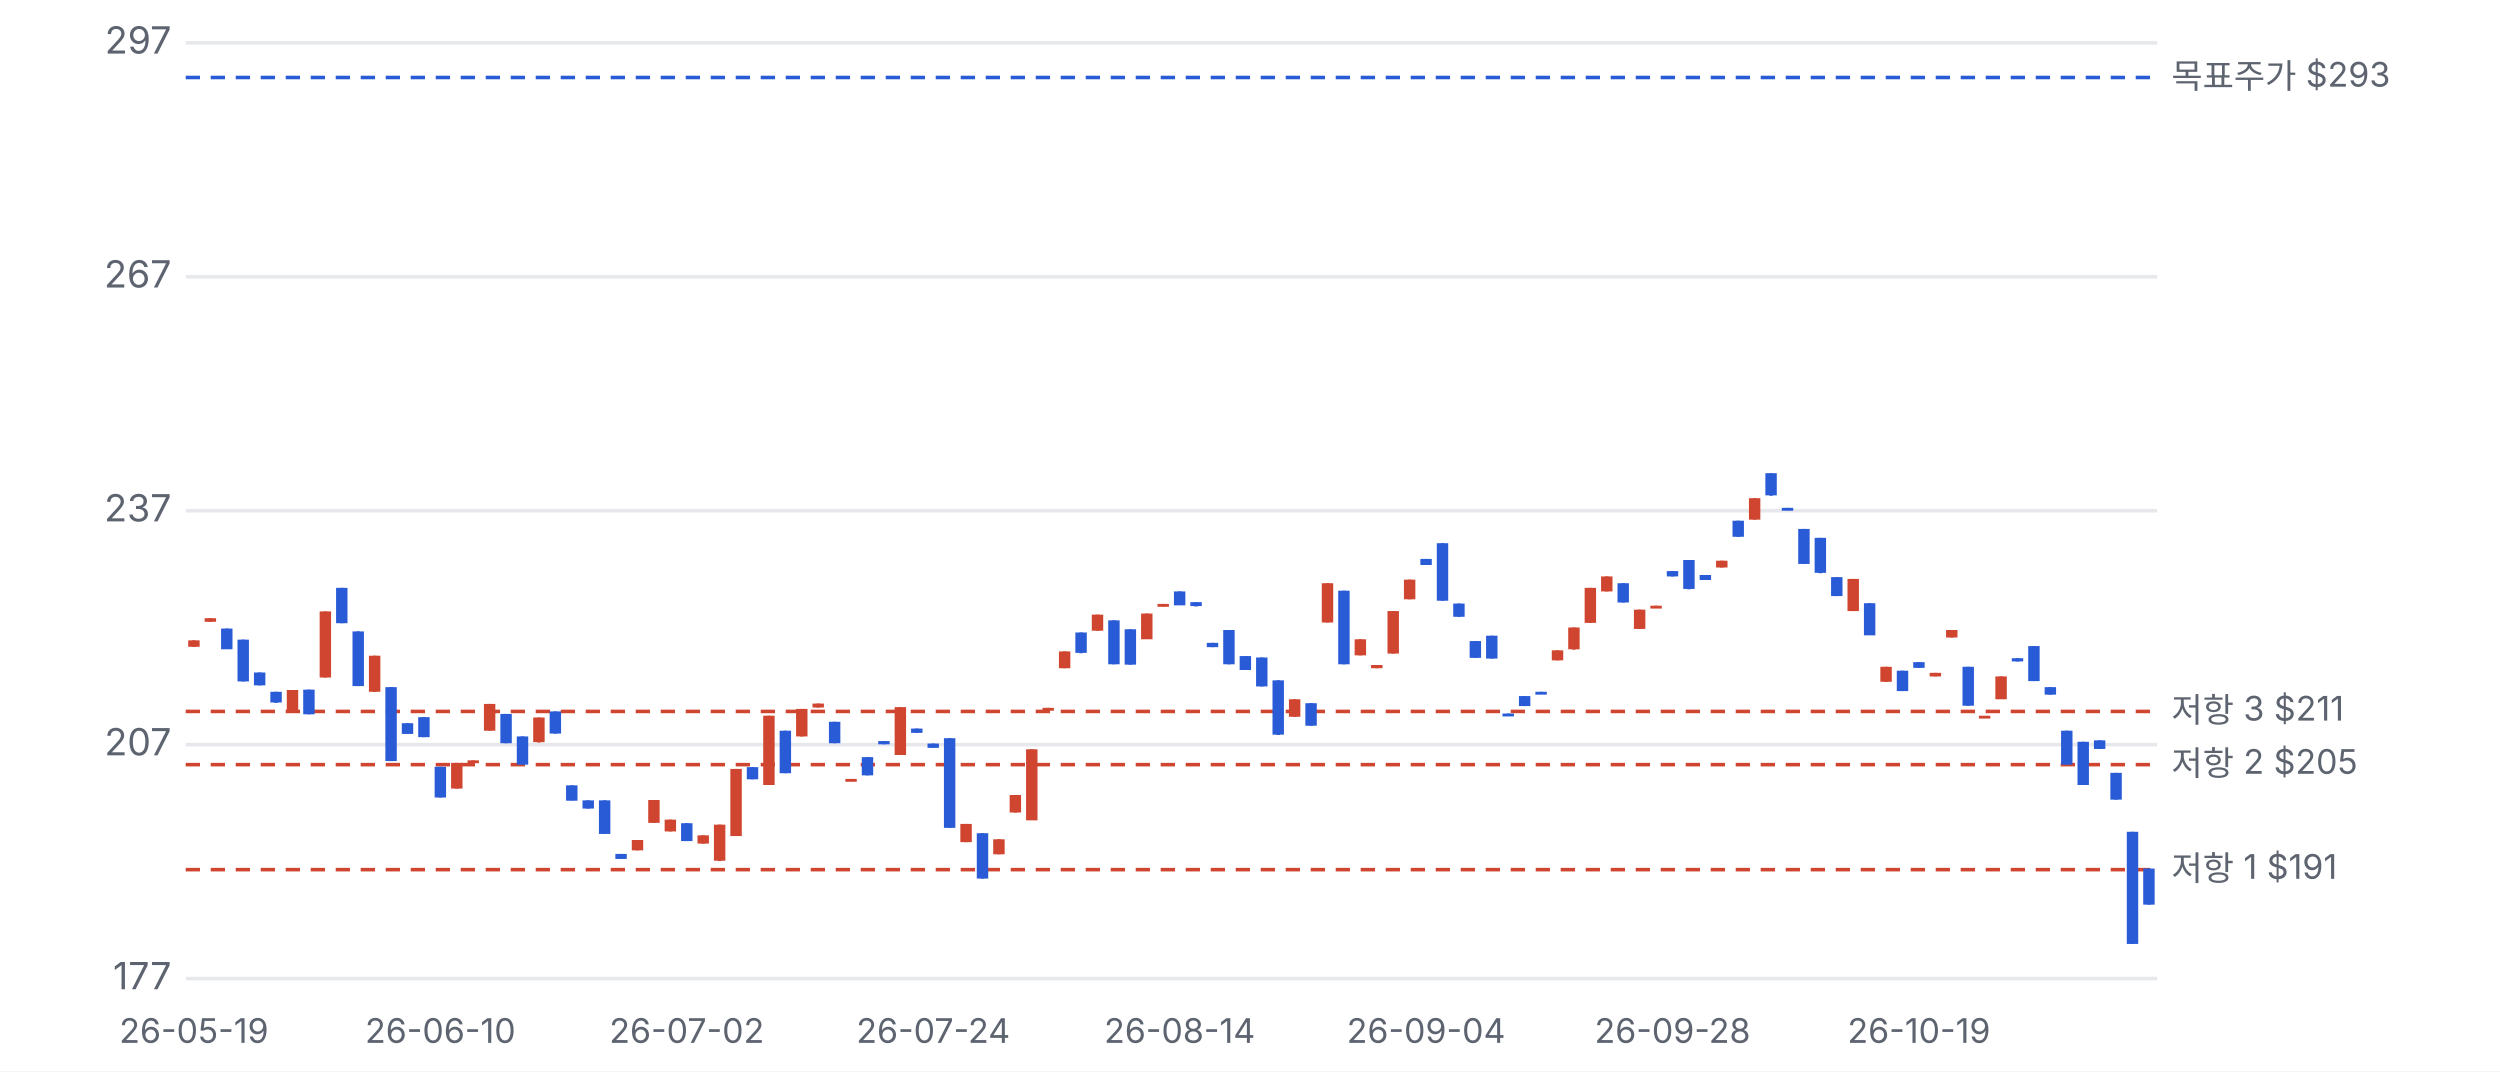
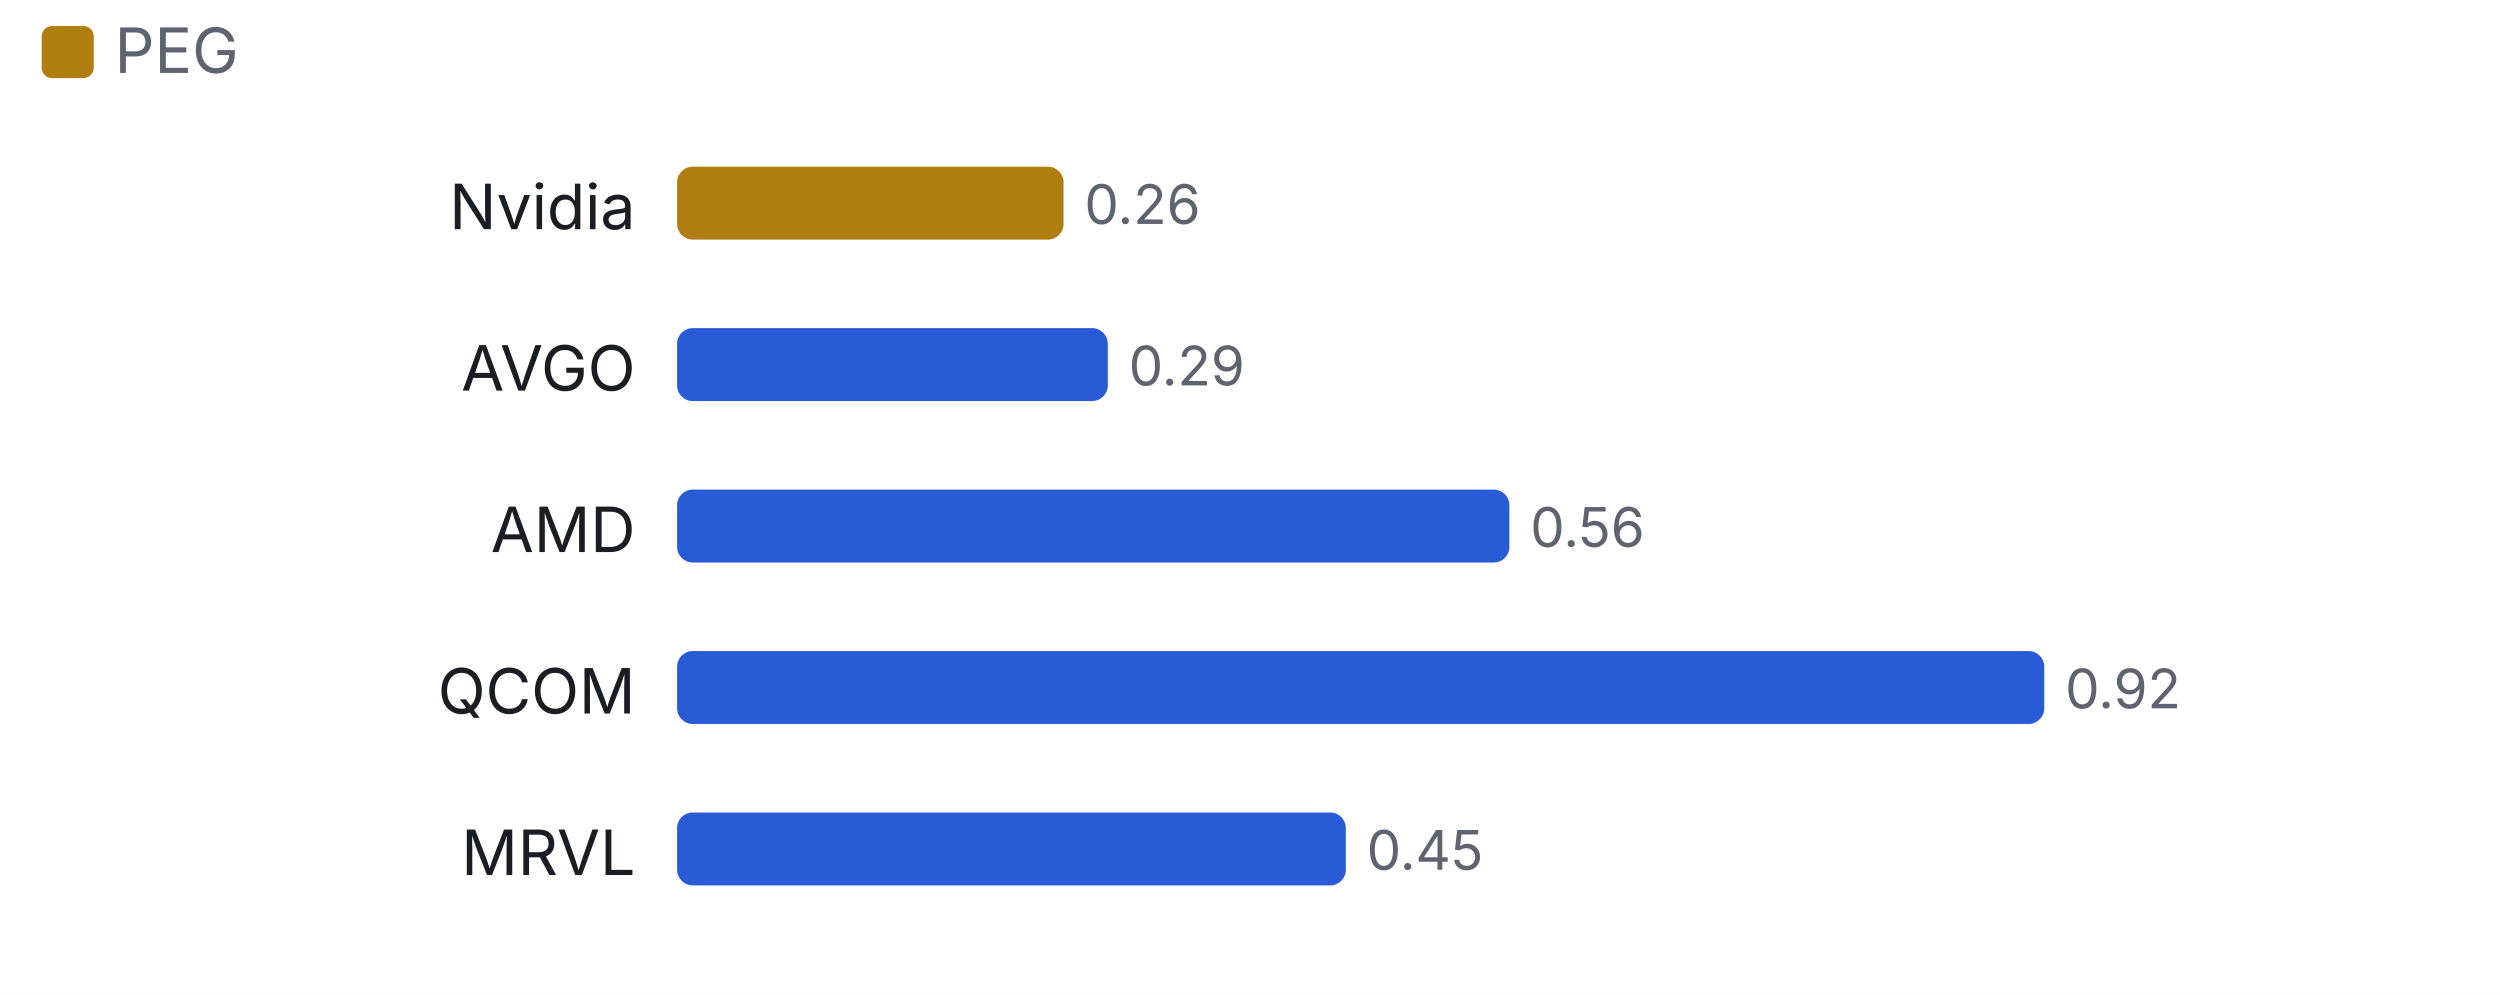
- <svg xmlns="http://www.w3.org/2000/svg" viewBox="0 0 700 300" width="700" height="300">
+ <svg xmlns="http://www.w3.org/2000/svg" viewBox="0 0 480 191" width="480" height="191">
  <style>text{fill:#5d6470;font-size:10.5px;font-family:-apple-system,'Apple SD Gothic Neo','Malgun Gothic',sans-serif}</style>
  <rect width="100%" height="100%" fill="#ffffff" />
-   <g transform="translate(0,0)">
-     <line x1="52" x2="604" y1="274.0" y2="274.0" stroke="#e6e8ec" />
-     <text x="48" y="277.0" text-anchor="end">177</text>
-     <line x1="52" x2="604" y1="208.5" y2="208.5" stroke="#e6e8ec" />
-     <text x="48" y="211.5" text-anchor="end">207</text>
-     <line x1="52" x2="604" y1="143.0" y2="143.0" stroke="#e6e8ec" />
-     <text x="48" y="146.0" text-anchor="end">237</text>
-     <line x1="52" x2="604" y1="77.5" y2="77.5" stroke="#e6e8ec" />
-     <text x="48" y="80.5" text-anchor="end">267</text>
-     <line x1="52" x2="604" y1="12.0" y2="12.0" stroke="#e6e8ec" />
-     <text x="48" y="15.0" text-anchor="end">297</text>
-     <line x1="52" x2="604" y1="243.5" y2="243.5" stroke="#d0452f" stroke-dasharray="4 3" />
-     <text x="608" y="246.5" style="font-size:9.5px">저항 1 $191</text>
-     <line x1="52" x2="604" y1="214.1" y2="214.1" stroke="#d0452f" stroke-dasharray="4 3" />
-     <text x="608" y="217.1" style="font-size:9.5px">저항 2 $205</text>
-     <line x1="52" x2="604" y1="199.2" y2="199.2" stroke="#d0452f" stroke-dasharray="4 3" />
-     <text x="608" y="202.2" style="font-size:9.5px">저항 3 $211</text>
-     <line x1="52" x2="604" y1="21.7" y2="21.7" stroke="#2a5bd7" stroke-dasharray="4 3" />
-     <text x="608" y="24.7" style="font-size:9.5px">목표주가 $293</text>
-     <line x1="54.3" x2="54.3" y1="179.3" y2="181.1" stroke="#d0452f" />
-     <rect x="52.7" y="179.3" width="3.2" height="1.8" fill="#d0452f" />
-     <text x="54.3" y="292" text-anchor="middle" style="font-size:9.5px">26-05-19</text>
-     <line x1="58.9" x2="58.9" y1="173.1" y2="174.1" stroke="#d0452f" />
-     <rect x="57.3" y="173.1" width="3.2" height="1.0" fill="#d0452f" />
-     <line x1="63.5" x2="63.5" y1="176.0" y2="181.7" stroke="#2a5bd7" />
-     <rect x="61.9" y="176.0" width="3.2" height="5.8" fill="#2a5bd7" />
-     <line x1="68.1" x2="68.1" y1="179.1" y2="190.8" stroke="#2a5bd7" />
-     <rect x="66.5" y="179.1" width="3.2" height="11.7" fill="#2a5bd7" />
-     <line x1="72.7" x2="72.7" y1="188.3" y2="191.9" stroke="#2a5bd7" />
-     <rect x="71.1" y="188.3" width="3.2" height="3.6" fill="#2a5bd7" />
-     <line x1="77.3" x2="77.3" y1="193.7" y2="196.8" stroke="#2a5bd7" />
-     <rect x="75.7" y="193.7" width="3.2" height="3.0" fill="#2a5bd7" />
-     <line x1="81.9" x2="81.9" y1="193.2" y2="199.5" stroke="#d0452f" />
-     <rect x="80.3" y="193.2" width="3.2" height="6.3" fill="#d0452f" />
-     <line x1="86.5" x2="86.5" y1="193.1" y2="200.0" stroke="#2a5bd7" />
-     <rect x="84.9" y="193.1" width="3.2" height="6.9" fill="#2a5bd7" />
-     <line x1="91.1" x2="91.1" y1="171.2" y2="189.7" stroke="#d0452f" />
-     <rect x="89.5" y="171.2" width="3.2" height="18.5" fill="#d0452f" />
-     <line x1="95.7" x2="95.7" y1="164.6" y2="174.5" stroke="#2a5bd7" />
-     <rect x="94.1" y="164.6" width="3.2" height="9.9" fill="#2a5bd7" />
-     <line x1="100.3" x2="100.3" y1="176.8" y2="192.1" stroke="#2a5bd7" />
-     <rect x="98.7" y="176.8" width="3.2" height="15.3" fill="#2a5bd7" />
-     <line x1="104.9" x2="104.9" y1="183.6" y2="193.7" stroke="#d0452f" />
-     <rect x="103.3" y="183.6" width="3.2" height="10.1" fill="#d0452f" />
-     <line x1="109.5" x2="109.5" y1="192.4" y2="213.1" stroke="#2a5bd7" />
-     <rect x="107.9" y="192.4" width="3.2" height="20.7" fill="#2a5bd7" />
-     <line x1="114.1" x2="114.1" y1="202.5" y2="205.4" stroke="#2a5bd7" />
-     <rect x="112.5" y="202.5" width="3.2" height="3.0" fill="#2a5bd7" />
-     <line x1="118.7" x2="118.7" y1="200.8" y2="206.4" stroke="#2a5bd7" />
-     <rect x="117.1" y="200.8" width="3.2" height="5.6" fill="#2a5bd7" />
-     <line x1="123.3" x2="123.3" y1="214.7" y2="223.3" stroke="#2a5bd7" />
-     <rect x="121.7" y="214.7" width="3.2" height="8.6" fill="#2a5bd7" />
-     <text x="123.3" y="292" text-anchor="middle" style="font-size:9.5px">26-06-10</text>
-     <line x1="127.9" x2="127.9" y1="213.6" y2="220.8" stroke="#d0452f" />
-     <rect x="126.3" y="213.6" width="3.2" height="7.2" fill="#d0452f" />
-     <line x1="132.5" x2="132.5" y1="212.9" y2="213.6" stroke="#d0452f" />
-     <rect x="130.9" y="212.9" width="3.2" height="0.8" fill="#d0452f" />
-     <line x1="137.1" x2="137.1" y1="197.1" y2="204.6" stroke="#d0452f" />
-     <rect x="135.5" y="197.1" width="3.2" height="7.5" fill="#d0452f" />
-     <line x1="141.7" x2="141.7" y1="199.9" y2="208.1" stroke="#2a5bd7" />
-     <rect x="140.1" y="199.9" width="3.2" height="8.2" fill="#2a5bd7" />
-     <line x1="146.3" x2="146.3" y1="206.2" y2="214.1" stroke="#2a5bd7" />
-     <rect x="144.7" y="206.2" width="3.2" height="7.9" fill="#2a5bd7" />
-     <line x1="150.9" x2="150.9" y1="200.9" y2="207.9" stroke="#d0452f" />
-     <rect x="149.3" y="200.9" width="3.2" height="6.9" fill="#d0452f" />
-     <line x1="155.5" x2="155.5" y1="199.2" y2="205.4" stroke="#2a5bd7" />
-     <rect x="153.9" y="199.2" width="3.2" height="6.2" fill="#2a5bd7" />
-     <line x1="160.1" x2="160.1" y1="219.9" y2="224.1" stroke="#2a5bd7" />
-     <rect x="158.5" y="219.9" width="3.2" height="4.3" fill="#2a5bd7" />
-     <line x1="164.7" x2="164.7" y1="224.1" y2="226.4" stroke="#2a5bd7" />
-     <rect x="163.1" y="224.1" width="3.2" height="2.3" fill="#2a5bd7" />
-     <line x1="169.3" x2="169.3" y1="224.1" y2="233.5" stroke="#2a5bd7" />
-     <rect x="167.7" y="224.1" width="3.2" height="9.4" fill="#2a5bd7" />
-     <line x1="173.9" x2="173.9" y1="239.1" y2="240.5" stroke="#2a5bd7" />
-     <rect x="172.3" y="239.1" width="3.2" height="1.4" fill="#2a5bd7" />
-     <line x1="178.5" x2="178.5" y1="235.2" y2="238.1" stroke="#d0452f" />
-     <rect x="176.9" y="235.2" width="3.2" height="2.9" fill="#d0452f" />
-     <line x1="183.1" x2="183.1" y1="224.0" y2="230.4" stroke="#d0452f" />
-     <rect x="181.5" y="224.0" width="3.2" height="6.4" fill="#d0452f" />
-     <line x1="187.7" x2="187.7" y1="229.5" y2="232.8" stroke="#d0452f" />
-     <rect x="186.1" y="229.5" width="3.2" height="3.3" fill="#d0452f" />
-     <line x1="192.3" x2="192.3" y1="230.5" y2="235.5" stroke="#2a5bd7" />
-     <rect x="190.7" y="230.5" width="3.2" height="5.0" fill="#2a5bd7" />
-     <text x="192.3" y="292" text-anchor="middle" style="font-size:9.5px">26-07-02</text>
-     <line x1="196.9" x2="196.9" y1="233.9" y2="236.2" stroke="#d0452f" />
-     <rect x="195.3" y="233.9" width="3.2" height="2.3" fill="#d0452f" />
-     <line x1="201.5" x2="201.5" y1="230.9" y2="241.1" stroke="#d0452f" />
-     <rect x="199.9" y="230.9" width="3.2" height="10.1" fill="#d0452f" />
-     <line x1="206.1" x2="206.1" y1="215.3" y2="234.0" stroke="#d0452f" />
-     <rect x="204.5" y="215.3" width="3.2" height="18.8" fill="#d0452f" />
-     <line x1="210.7" x2="210.7" y1="214.8" y2="218.2" stroke="#2a5bd7" />
-     <rect x="209.1" y="214.8" width="3.2" height="3.4" fill="#2a5bd7" />
-     <line x1="215.3" x2="215.3" y1="200.4" y2="219.8" stroke="#d0452f" />
-     <rect x="213.7" y="200.4" width="3.2" height="19.4" fill="#d0452f" />
-     <line x1="219.9" x2="219.9" y1="204.6" y2="216.5" stroke="#2a5bd7" />
-     <rect x="218.3" y="204.6" width="3.2" height="11.9" fill="#2a5bd7" />
-     <line x1="224.5" x2="224.5" y1="198.5" y2="206.2" stroke="#d0452f" />
-     <rect x="222.9" y="198.5" width="3.2" height="7.7" fill="#d0452f" />
-     <line x1="229.1" x2="229.1" y1="197.0" y2="198.1" stroke="#d0452f" />
-     <rect x="227.5" y="197.0" width="3.2" height="1.1" fill="#d0452f" />
-     <line x1="233.7" x2="233.7" y1="202.1" y2="208.1" stroke="#2a5bd7" />
-     <rect x="232.1" y="202.1" width="3.2" height="6.0" fill="#2a5bd7" />
-     <line x1="238.3" x2="238.3" y1="218.1" y2="218.3" stroke="#d0452f" />
-     <rect x="236.7" y="218.1" width="3.2" height="0.8" fill="#d0452f" />
-     <line x1="242.9" x2="242.9" y1="212.0" y2="217.1" stroke="#2a5bd7" />
-     <rect x="241.3" y="212.0" width="3.2" height="5.1" fill="#2a5bd7" />
-     <line x1="247.5" x2="247.5" y1="207.5" y2="208.4" stroke="#2a5bd7" />
-     <rect x="245.9" y="207.5" width="3.2" height="0.9" fill="#2a5bd7" />
-     <line x1="252.1" x2="252.1" y1="198.0" y2="211.4" stroke="#d0452f" />
-     <rect x="250.5" y="198.0" width="3.2" height="13.4" fill="#d0452f" />
-     <line x1="256.7" x2="256.7" y1="204.0" y2="205.2" stroke="#2a5bd7" />
-     <rect x="255.1" y="204.0" width="3.2" height="1.2" fill="#2a5bd7" />
-     <line x1="261.3" x2="261.3" y1="208.2" y2="209.3" stroke="#2a5bd7" />
-     <rect x="259.7" y="208.2" width="3.2" height="1.2" fill="#2a5bd7" />
-     <text x="261.3" y="292" text-anchor="middle" style="font-size:9.5px">26-07-24</text>
-     <line x1="265.9" x2="265.9" y1="206.7" y2="231.8" stroke="#2a5bd7" />
-     <rect x="264.3" y="206.7" width="3.2" height="25.1" fill="#2a5bd7" />
-     <line x1="270.5" x2="270.5" y1="230.7" y2="235.8" stroke="#d0452f" />
-     <rect x="268.9" y="230.7" width="3.2" height="5.1" fill="#d0452f" />
-     <line x1="275.1" x2="275.1" y1="233.3" y2="246.0" stroke="#2a5bd7" />
-     <rect x="273.5" y="233.3" width="3.2" height="12.7" fill="#2a5bd7" />
-     <line x1="279.7" x2="279.7" y1="235.0" y2="239.2" stroke="#d0452f" />
-     <rect x="278.1" y="235.0" width="3.2" height="4.2" fill="#d0452f" />
-     <line x1="284.3" x2="284.3" y1="222.6" y2="227.5" stroke="#d0452f" />
-     <rect x="282.7" y="222.6" width="3.2" height="4.9" fill="#d0452f" />
-     <line x1="288.9" x2="288.9" y1="209.8" y2="229.6" stroke="#d0452f" />
-     <rect x="287.3" y="209.8" width="3.2" height="19.9" fill="#d0452f" />
-     <line x1="293.5" x2="293.5" y1="198.2" y2="198.4" stroke="#d0452f" />
-     <rect x="291.9" y="198.2" width="3.2" height="0.8" fill="#d0452f" />
-     <line x1="298.1" x2="298.1" y1="182.4" y2="187.1" stroke="#d0452f" />
-     <rect x="296.5" y="182.4" width="3.2" height="4.7" fill="#d0452f" />
-     <line x1="302.7" x2="302.7" y1="177.1" y2="182.9" stroke="#2a5bd7" />
-     <rect x="301.1" y="177.1" width="3.2" height="5.7" fill="#2a5bd7" />
-     <line x1="307.3" x2="307.3" y1="172.1" y2="176.6" stroke="#d0452f" />
-     <rect x="305.7" y="172.1" width="3.2" height="4.5" fill="#d0452f" />
-     <line x1="311.9" x2="311.9" y1="173.7" y2="186.0" stroke="#2a5bd7" />
-     <rect x="310.3" y="173.7" width="3.2" height="12.3" fill="#2a5bd7" />
-     <line x1="316.5" x2="316.5" y1="176.2" y2="186.1" stroke="#2a5bd7" />
-     <rect x="314.9" y="176.2" width="3.2" height="9.9" fill="#2a5bd7" />
-     <line x1="321.1" x2="321.1" y1="171.8" y2="178.9" stroke="#d0452f" />
-     <rect x="319.5" y="171.8" width="3.2" height="7.2" fill="#d0452f" />
-     <line x1="325.7" x2="325.7" y1="169.1" y2="169.8" stroke="#d0452f" />
-     <rect x="324.1" y="169.1" width="3.2" height="0.8" fill="#d0452f" />
-     <line x1="330.3" x2="330.3" y1="165.6" y2="169.4" stroke="#2a5bd7" />
-     <rect x="328.7" y="165.6" width="3.2" height="3.9" fill="#2a5bd7" />
-     <text x="330.3" y="292" text-anchor="middle" style="font-size:9.5px">26-08-14</text>
-     <line x1="334.9" x2="334.9" y1="168.6" y2="169.8" stroke="#2a5bd7" />
-     <rect x="333.3" y="168.6" width="3.2" height="1.1" fill="#2a5bd7" />
-     <line x1="339.5" x2="339.5" y1="180.0" y2="181.2" stroke="#2a5bd7" />
-     <rect x="337.9" y="180.0" width="3.2" height="1.2" fill="#2a5bd7" />
-     <line x1="344.1" x2="344.1" y1="176.4" y2="186.0" stroke="#2a5bd7" />
-     <rect x="342.5" y="176.4" width="3.2" height="9.6" fill="#2a5bd7" />
-     <line x1="348.7" x2="348.7" y1="183.7" y2="187.5" stroke="#2a5bd7" />
-     <rect x="347.1" y="183.7" width="3.2" height="3.9" fill="#2a5bd7" />
-     <line x1="353.3" x2="353.3" y1="184.1" y2="192.2" stroke="#2a5bd7" />
-     <rect x="351.7" y="184.1" width="3.2" height="8.1" fill="#2a5bd7" />
-     <line x1="357.9" x2="357.9" y1="190.5" y2="205.8" stroke="#2a5bd7" />
-     <rect x="356.3" y="190.5" width="3.2" height="15.2" fill="#2a5bd7" />
-     <line x1="362.5" x2="362.5" y1="195.8" y2="200.7" stroke="#d0452f" />
-     <rect x="360.9" y="195.8" width="3.2" height="4.9" fill="#d0452f" />
-     <line x1="367.1" x2="367.1" y1="196.9" y2="203.2" stroke="#2a5bd7" />
-     <rect x="365.5" y="196.9" width="3.2" height="6.3" fill="#2a5bd7" />
-     <line x1="371.7" x2="371.7" y1="163.3" y2="174.3" stroke="#d0452f" />
-     <rect x="370.1" y="163.3" width="3.2" height="11.0" fill="#d0452f" />
-     <line x1="376.3" x2="376.3" y1="165.4" y2="186.0" stroke="#2a5bd7" />
-     <rect x="374.7" y="165.4" width="3.2" height="20.6" fill="#2a5bd7" />
-     <line x1="380.9" x2="380.9" y1="179.0" y2="183.5" stroke="#d0452f" />
-     <rect x="379.3" y="179.0" width="3.2" height="4.5" fill="#d0452f" />
-     <line x1="385.5" x2="385.5" y1="186.2" y2="187.1" stroke="#d0452f" />
-     <rect x="383.9" y="186.2" width="3.2" height="0.9" fill="#d0452f" />
-     <line x1="390.1" x2="390.1" y1="171.1" y2="183.0" stroke="#d0452f" />
-     <rect x="388.5" y="171.1" width="3.2" height="11.9" fill="#d0452f" />
-     <line x1="394.7" x2="394.7" y1="162.3" y2="167.8" stroke="#d0452f" />
-     <rect x="393.1" y="162.3" width="3.2" height="5.5" fill="#d0452f" />
-     <line x1="399.3" x2="399.3" y1="156.5" y2="158.1" stroke="#2a5bd7" />
-     <rect x="397.7" y="156.5" width="3.2" height="1.7" fill="#2a5bd7" />
-     <text x="399.3" y="292" text-anchor="middle" style="font-size:9.5px">26-09-04</text>
-     <line x1="403.9" x2="403.9" y1="152.1" y2="168.2" stroke="#2a5bd7" />
-     <rect x="402.3" y="152.1" width="3.2" height="16.1" fill="#2a5bd7" />
-     <line x1="408.5" x2="408.5" y1="169.0" y2="172.7" stroke="#2a5bd7" />
-     <rect x="406.9" y="169.0" width="3.2" height="3.7" fill="#2a5bd7" />
-     <line x1="413.1" x2="413.1" y1="179.5" y2="184.2" stroke="#2a5bd7" />
-     <rect x="411.5" y="179.5" width="3.2" height="4.7" fill="#2a5bd7" />
-     <line x1="417.7" x2="417.7" y1="178.0" y2="184.4" stroke="#2a5bd7" />
-     <rect x="416.1" y="178.0" width="3.2" height="6.4" fill="#2a5bd7" />
-     <line x1="422.3" x2="422.3" y1="199.8" y2="200.4" stroke="#2a5bd7" />
-     <rect x="420.7" y="199.8" width="3.2" height="0.8" fill="#2a5bd7" />
-     <line x1="426.9" x2="426.9" y1="194.9" y2="197.7" stroke="#2a5bd7" />
-     <rect x="425.3" y="194.9" width="3.2" height="2.8" fill="#2a5bd7" />
-     <line x1="431.5" x2="431.5" y1="193.7" y2="194.0" stroke="#2a5bd7" />
-     <rect x="429.9" y="193.7" width="3.2" height="0.8" fill="#2a5bd7" />
-     <line x1="436.1" x2="436.1" y1="182.1" y2="184.9" stroke="#d0452f" />
-     <rect x="434.5" y="182.1" width="3.2" height="2.8" fill="#d0452f" />
-     <line x1="440.7" x2="440.7" y1="175.7" y2="181.9" stroke="#d0452f" />
-     <rect x="439.1" y="175.7" width="3.2" height="6.1" fill="#d0452f" />
-     <line x1="445.3" x2="445.3" y1="164.6" y2="174.4" stroke="#d0452f" />
-     <rect x="443.7" y="164.6" width="3.2" height="9.8" fill="#d0452f" />
-     <line x1="449.9" x2="449.9" y1="161.4" y2="165.6" stroke="#d0452f" />
-     <rect x="448.3" y="161.4" width="3.2" height="4.2" fill="#d0452f" />
-     <line x1="454.5" x2="454.5" y1="163.3" y2="168.7" stroke="#2a5bd7" />
-     <rect x="452.9" y="163.3" width="3.2" height="5.4" fill="#2a5bd7" />
-     <line x1="459.1" x2="459.1" y1="170.7" y2="176.1" stroke="#d0452f" />
-     <rect x="457.5" y="170.7" width="3.2" height="5.4" fill="#d0452f" />
-     <line x1="463.7" x2="463.7" y1="169.6" y2="169.8" stroke="#d0452f" />
-     <rect x="462.1" y="169.6" width="3.2" height="0.8" fill="#d0452f" />
-     <line x1="468.3" x2="468.3" y1="159.9" y2="161.4" stroke="#2a5bd7" />
-     <rect x="466.7" y="159.9" width="3.2" height="1.5" fill="#2a5bd7" />
-     <text x="468.3" y="292" text-anchor="middle" style="font-size:9.5px">26-09-28</text>
-     <line x1="472.9" x2="472.9" y1="156.8" y2="165.0" stroke="#2a5bd7" />
-     <rect x="471.3" y="156.8" width="3.2" height="8.1" fill="#2a5bd7" />
-     <line x1="477.5" x2="477.5" y1="161.0" y2="162.4" stroke="#2a5bd7" />
-     <rect x="475.9" y="161.0" width="3.2" height="1.4" fill="#2a5bd7" />
-     <line x1="482.1" x2="482.1" y1="157.0" y2="158.9" stroke="#d0452f" />
-     <rect x="480.5" y="157.0" width="3.2" height="1.9" fill="#d0452f" />
-     <line x1="486.7" x2="486.7" y1="145.8" y2="150.3" stroke="#2a5bd7" />
-     <rect x="485.1" y="145.8" width="3.2" height="4.5" fill="#2a5bd7" />
-     <line x1="491.3" x2="491.3" y1="139.5" y2="145.5" stroke="#d0452f" />
-     <rect x="489.7" y="139.5" width="3.2" height="6.0" fill="#d0452f" />
-     <line x1="495.9" x2="495.9" y1="132.5" y2="138.8" stroke="#2a5bd7" />
-     <rect x="494.3" y="132.5" width="3.2" height="6.2" fill="#2a5bd7" />
-     <line x1="500.5" x2="500.5" y1="142.2" y2="142.6" stroke="#2a5bd7" />
-     <rect x="498.9" y="142.2" width="3.2" height="0.8" fill="#2a5bd7" />
-     <line x1="505.1" x2="505.1" y1="148.1" y2="157.9" stroke="#2a5bd7" />
-     <rect x="503.5" y="148.1" width="3.2" height="9.8" fill="#2a5bd7" />
-     <line x1="509.7" x2="509.7" y1="150.6" y2="160.5" stroke="#2a5bd7" />
-     <rect x="508.1" y="150.6" width="3.2" height="9.8" fill="#2a5bd7" />
-     <line x1="514.3" x2="514.3" y1="161.6" y2="166.9" stroke="#2a5bd7" />
-     <rect x="512.7" y="161.6" width="3.2" height="5.3" fill="#2a5bd7" />
-     <line x1="518.9" x2="518.9" y1="162.1" y2="171.1" stroke="#d0452f" />
-     <rect x="517.3" y="162.1" width="3.2" height="9.0" fill="#d0452f" />
-     <line x1="523.5" x2="523.5" y1="168.9" y2="177.8" stroke="#2a5bd7" />
-     <rect x="521.9" y="168.9" width="3.2" height="9.0" fill="#2a5bd7" />
-     <line x1="528.1" x2="528.1" y1="186.7" y2="190.9" stroke="#d0452f" />
-     <rect x="526.5" y="186.7" width="3.2" height="4.2" fill="#d0452f" />
-     <line x1="532.7" x2="532.7" y1="187.8" y2="193.5" stroke="#2a5bd7" />
-     <rect x="531.1" y="187.8" width="3.2" height="5.7" fill="#2a5bd7" />
-     <line x1="537.3" x2="537.3" y1="185.4" y2="187.0" stroke="#2a5bd7" />
-     <rect x="535.7" y="185.4" width="3.2" height="1.6" fill="#2a5bd7" />
-     <text x="537.3" y="292" text-anchor="middle" style="font-size:9.5px">26-10-19</text>
-     <line x1="541.9" x2="541.9" y1="188.4" y2="189.4" stroke="#d0452f" />
-     <rect x="540.3" y="188.4" width="3.2" height="1.0" fill="#d0452f" />
-     <line x1="546.5" x2="546.5" y1="176.4" y2="178.5" stroke="#d0452f" />
-     <rect x="544.9" y="176.4" width="3.2" height="2.1" fill="#d0452f" />
-     <line x1="551.1" x2="551.1" y1="186.7" y2="197.6" stroke="#2a5bd7" />
-     <rect x="549.5" y="186.7" width="3.2" height="10.9" fill="#2a5bd7" />
-     <line x1="555.7" x2="555.7" y1="200.4" y2="200.4" stroke="#d0452f" />
-     <rect x="554.1" y="200.4" width="3.2" height="0.8" fill="#d0452f" />
-     <line x1="560.3" x2="560.3" y1="189.4" y2="195.7" stroke="#d0452f" />
-     <rect x="558.7" y="189.4" width="3.2" height="6.4" fill="#d0452f" />
-     <line x1="564.9" x2="564.9" y1="184.3" y2="185.2" stroke="#2a5bd7" />
-     <rect x="563.3" y="184.3" width="3.2" height="0.9" fill="#2a5bd7" />
-     <line x1="569.5" x2="569.5" y1="180.9" y2="190.7" stroke="#2a5bd7" />
-     <rect x="567.9" y="180.9" width="3.2" height="9.8" fill="#2a5bd7" />
-     <line x1="574.1" x2="574.1" y1="192.4" y2="194.5" stroke="#2a5bd7" />
-     <rect x="572.5" y="192.4" width="3.2" height="2.1" fill="#2a5bd7" />
-     <line x1="578.7" x2="578.7" y1="204.6" y2="214.1" stroke="#2a5bd7" />
-     <rect x="577.1" y="204.6" width="3.2" height="9.5" fill="#2a5bd7" />
-     <line x1="583.3" x2="583.3" y1="207.7" y2="219.7" stroke="#2a5bd7" />
-     <rect x="581.7" y="207.7" width="3.2" height="12.1" fill="#2a5bd7" />
-     <line x1="587.9" x2="587.9" y1="207.3" y2="209.7" stroke="#2a5bd7" />
-     <rect x="586.3" y="207.3" width="3.2" height="2.4" fill="#2a5bd7" />
-     <line x1="592.5" x2="592.5" y1="216.4" y2="223.9" stroke="#2a5bd7" />
-     <rect x="590.9" y="216.4" width="3.2" height="7.5" fill="#2a5bd7" />
-     <line x1="597.1" x2="597.1" y1="232.9" y2="264.3" stroke="#2a5bd7" />
-     <rect x="595.5" y="232.9" width="3.2" height="31.4" fill="#2a5bd7" />
-     <line x1="601.7" x2="601.7" y1="243.2" y2="253.3" stroke="#2a5bd7" />
-     <rect x="600.1" y="243.2" width="3.2" height="10.1" fill="#2a5bd7" />
+   <rect x="8" y="5" width="10" height="10" rx="2" fill="#b07d10" />
+   <text x="22" y="14" style="font-size:12px">PEG</text>
+   <g transform="translate(0,22)">
+     <text x="122" y="22" text-anchor="end" style="fill:#1a1d23;font-size:12px">
+       <tspan x="122" dy="0">Nvidia</tspan>
+     </text>
+     <rect x="130.0" y="10" width="74.2" height="14" rx="3" fill="#b07d10" />
+     <text x="208.2" y="21">0.26</text>
+     <text x="122" y="53" text-anchor="end" style="fill:#1a1d23;font-size:12px">
+       <tspan x="122" dy="0">AVGO</tspan>
+     </text>
+     <rect x="130.0" y="41" width="82.7" height="14" rx="3" fill="#2a5bd7" />
+     <text x="216.7" y="52">0.29</text>
+     <text x="122" y="84" text-anchor="end" style="fill:#1a1d23;font-size:12px">
+       <tspan x="122" dy="0">AMD</tspan>
+     </text>
+     <rect x="130.0" y="72" width="159.8" height="14" rx="3" fill="#2a5bd7" />
+     <text x="293.8" y="83">0.56</text>
+     <text x="122" y="115" text-anchor="end" style="fill:#1a1d23;font-size:12px">
+       <tspan x="122" dy="0">QCOM</tspan>
+     </text>
+     <rect x="130.0" y="103" width="262.5" height="14" rx="3" fill="#2a5bd7" />
+     <text x="396.5" y="114">0.92</text>
+     <text x="122" y="146" text-anchor="end" style="fill:#1a1d23;font-size:12px">
+       <tspan x="122" dy="0">MRVL</tspan>
+     </text>
+     <rect x="130.0" y="134" width="128.4" height="14" rx="3" fill="#2a5bd7" />
+     <text x="262.4" y="145">0.45</text>
  </g>
</svg>
